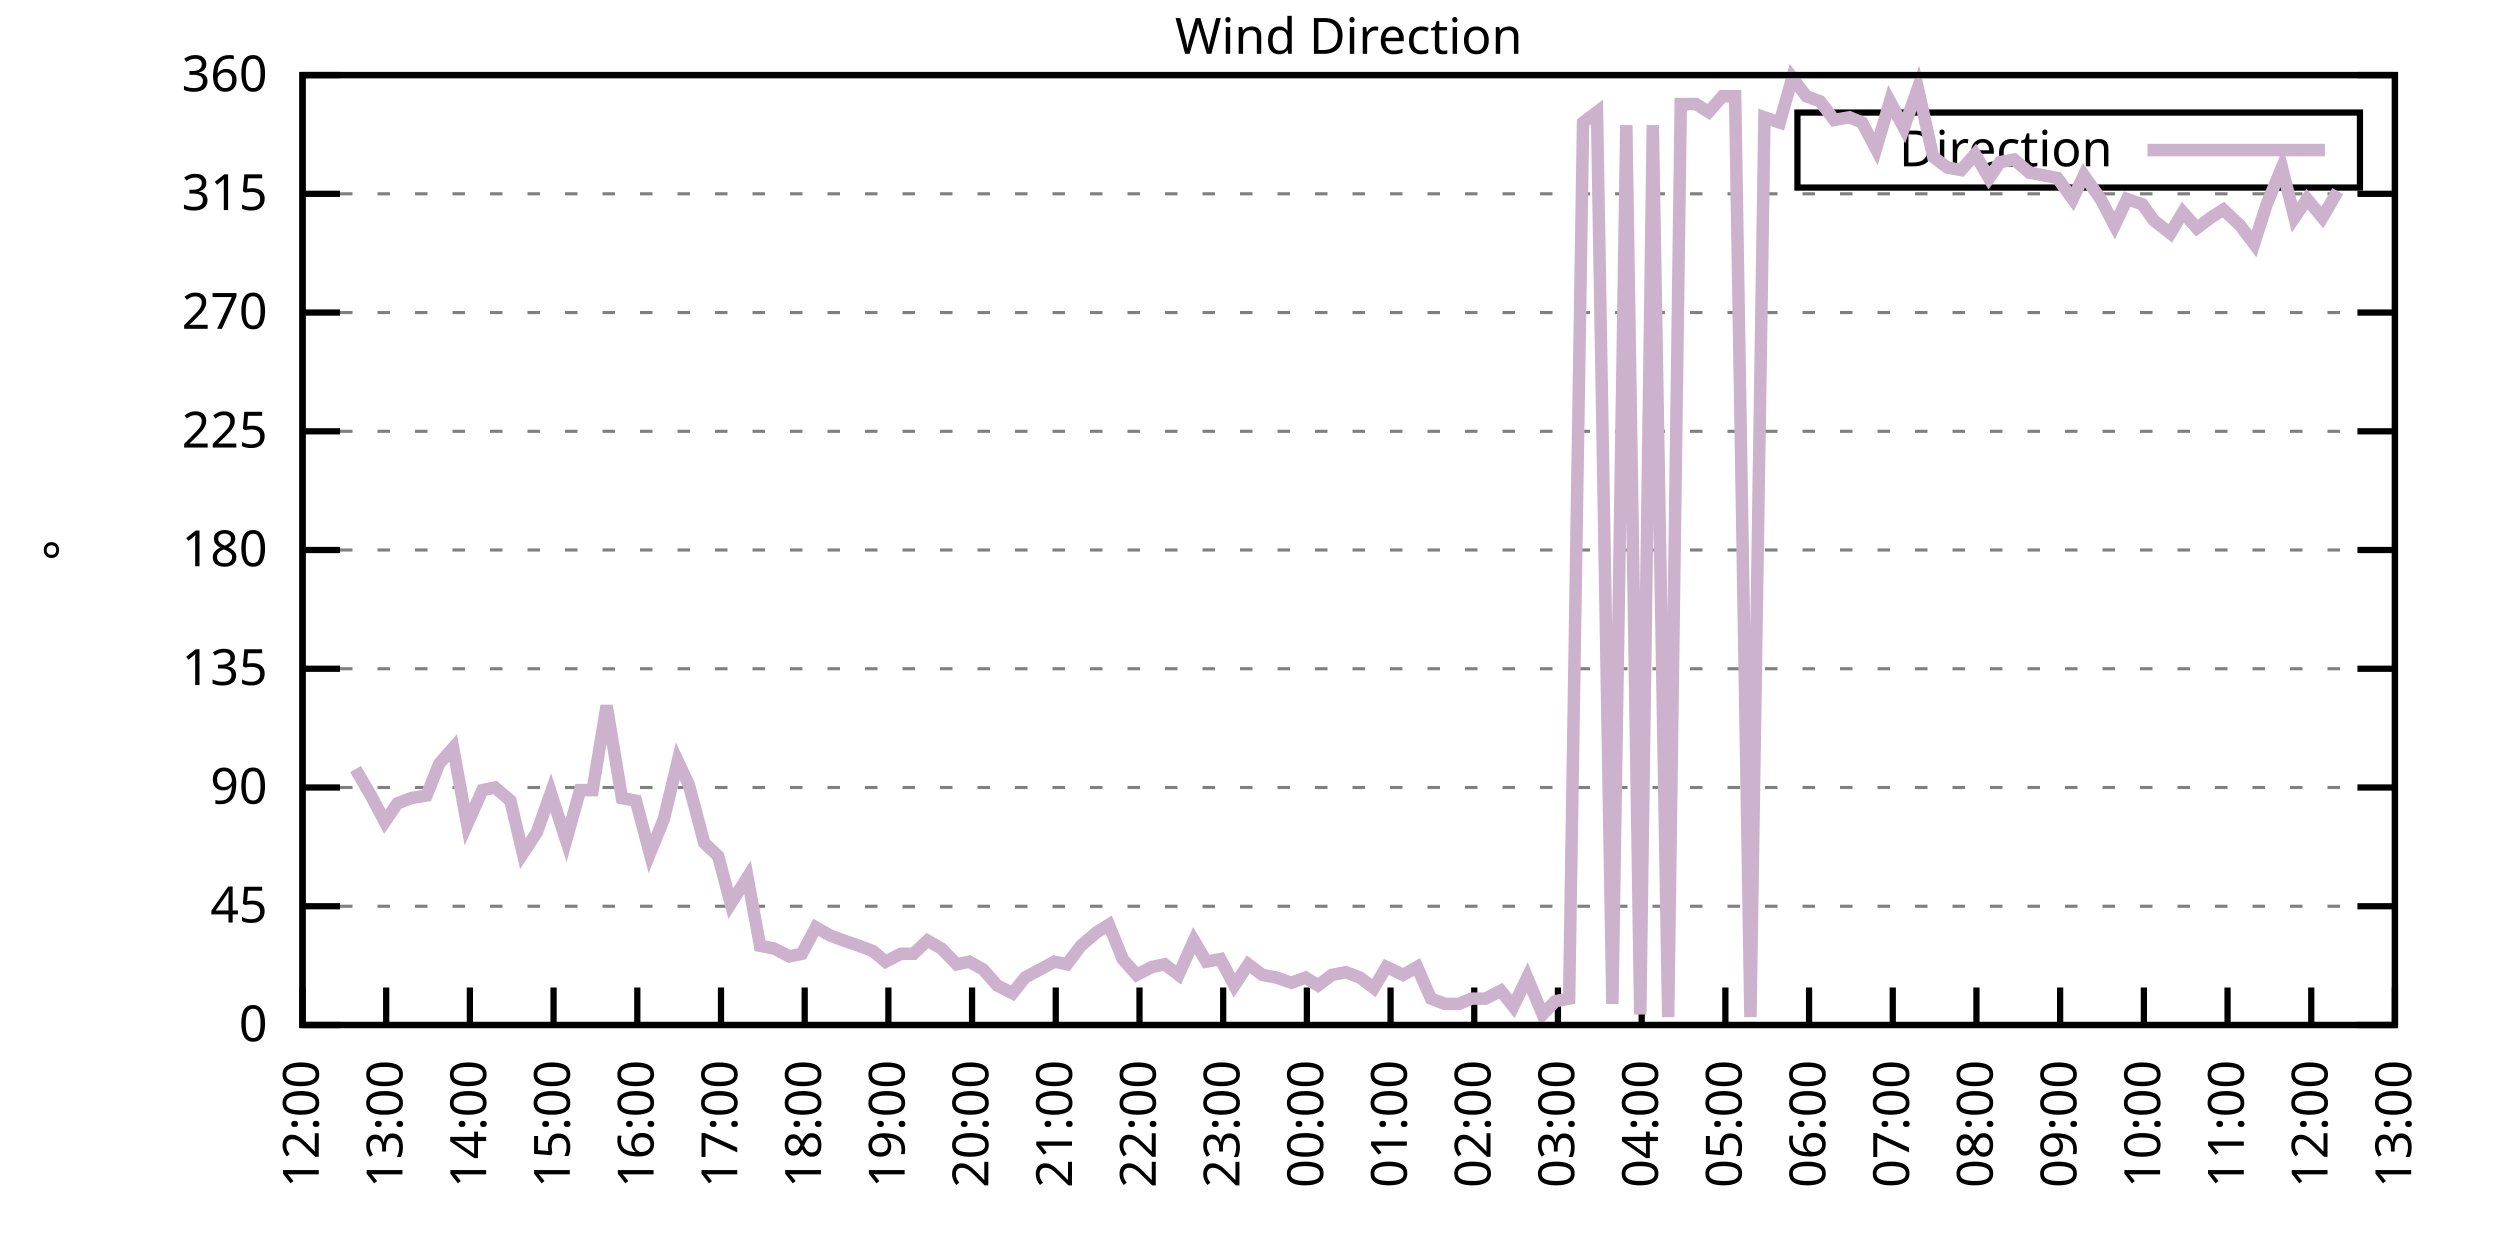
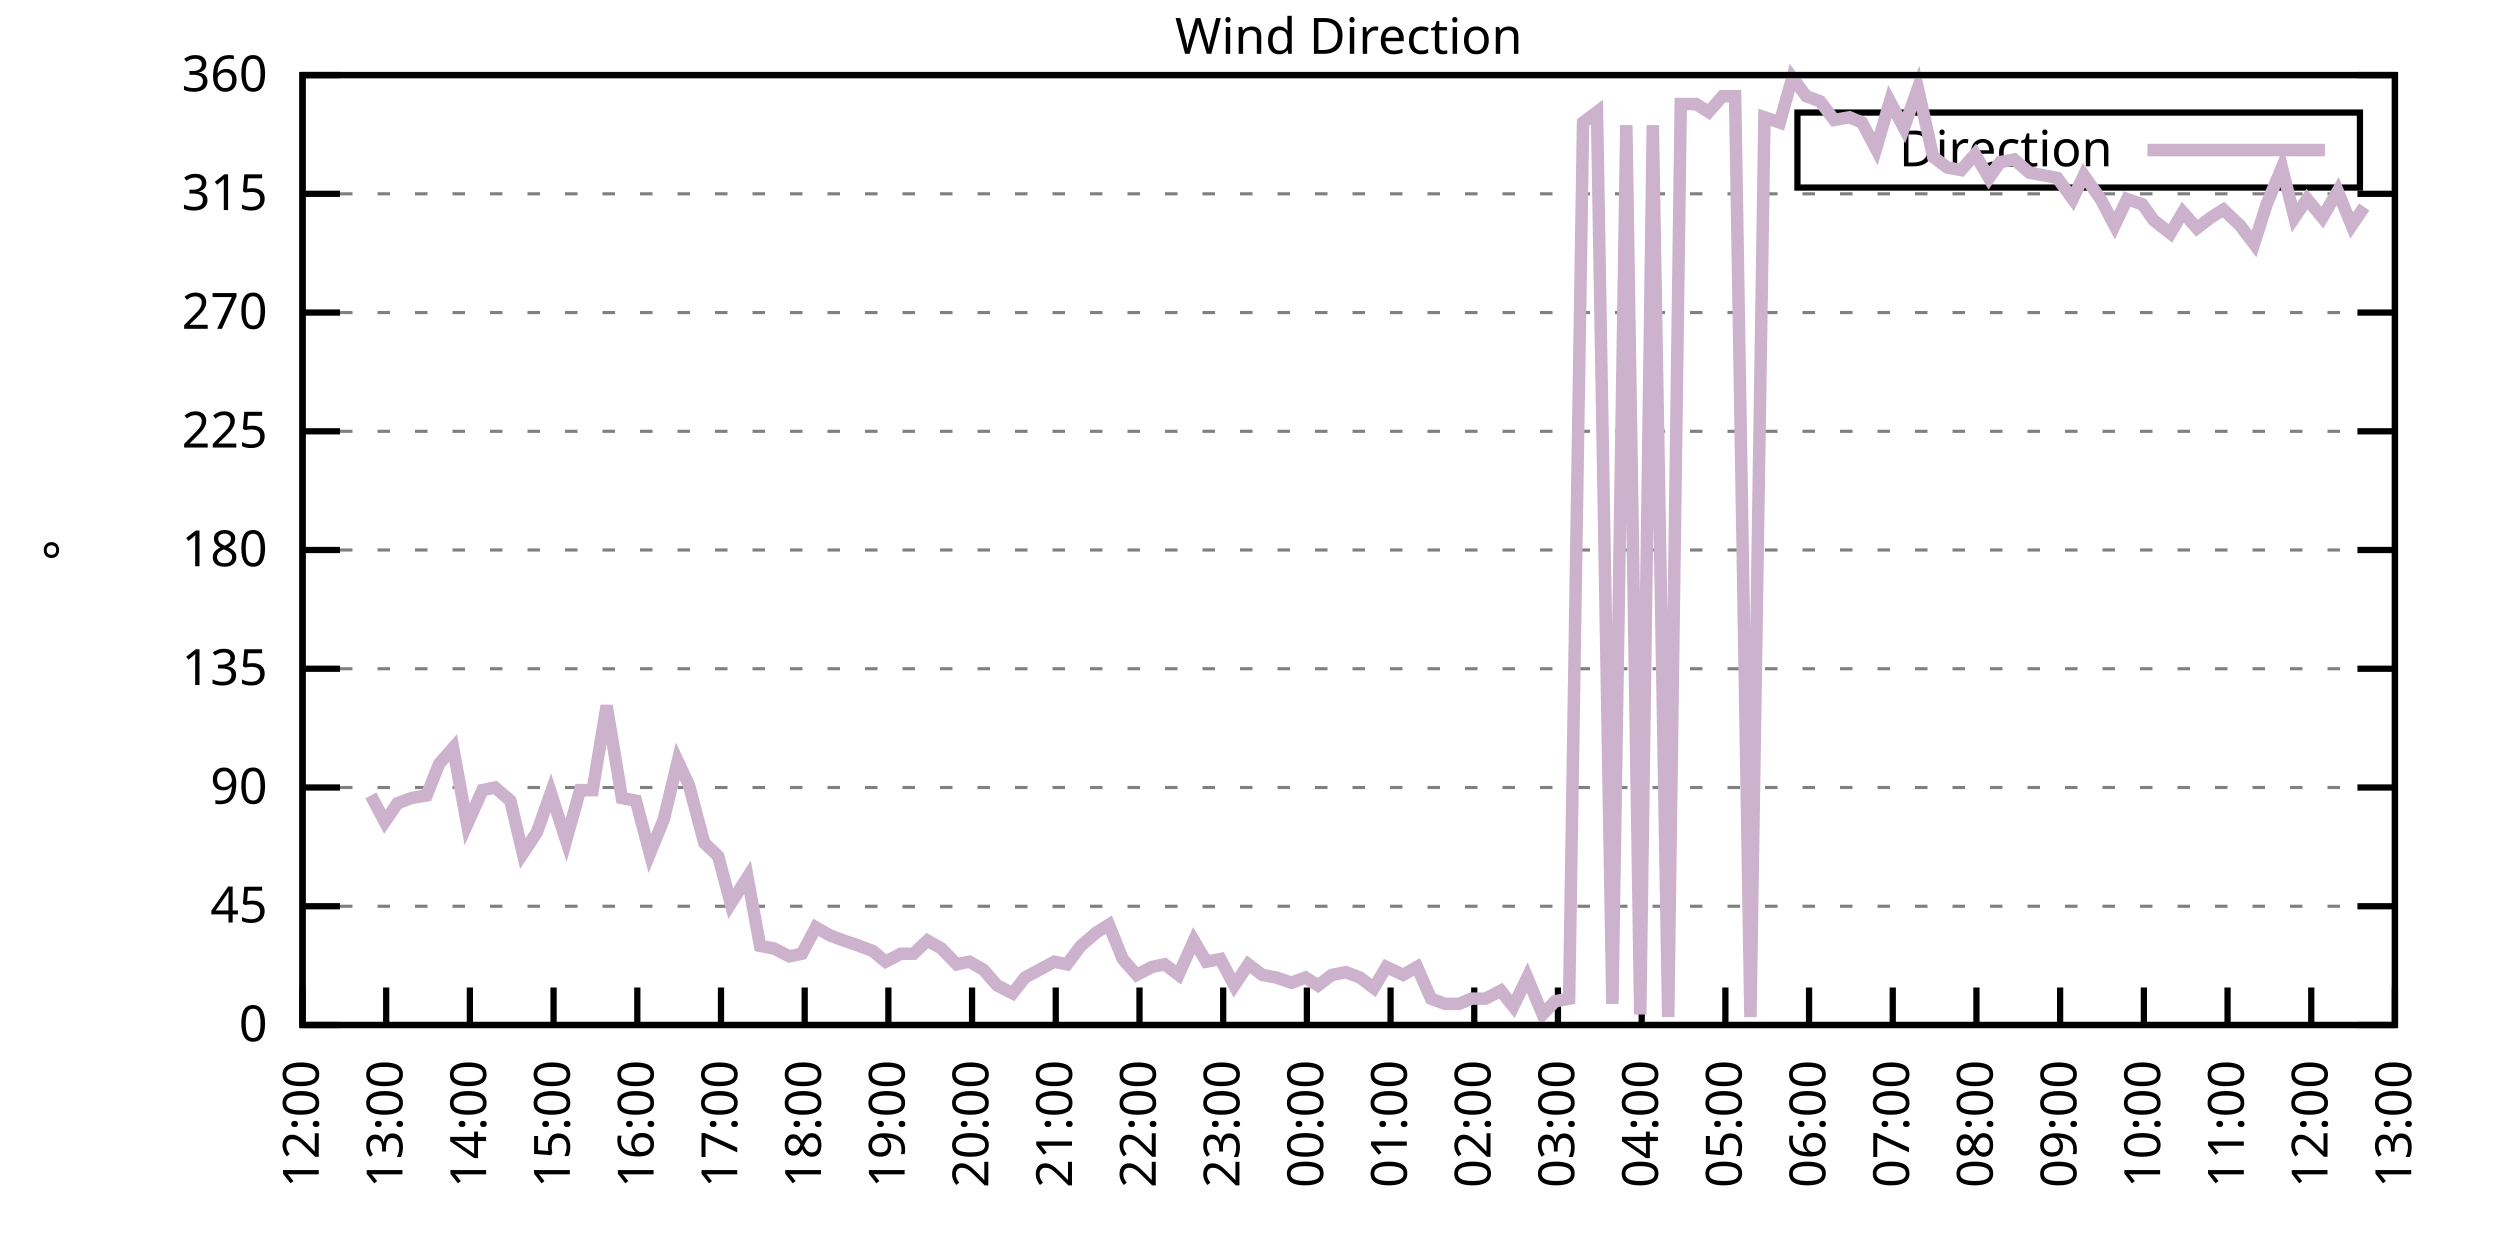
<svg xmlns="http://www.w3.org/2000/svg" xmlns:xlink="http://www.w3.org/1999/xlink" width="400" height="200" viewBox="0 0 400 200">
  <g id="gnuplot_canvas">
    <rect x="0" y="0" width="400" height="200" fill="none" />
    <defs>
      <circle id="gpDot" r="0.5" stroke-width="0.5" stroke="currentColor" />
      <path id="gpPt0" stroke-width="0.333" stroke="currentColor" d="M-1,0 h2 M0,-1 v2" />
      <path id="gpPt1" stroke-width="0.333" stroke="currentColor" d="M-1,-1 L1,1 M1,-1 L-1,1" />
      <path id="gpPt2" stroke-width="0.333" stroke="currentColor" d="M-1,0 L1,0 M0,-1 L0,1 M-1,-1 L1,1 M-1,1 L1,-1" />
      <rect id="gpPt3" stroke-width="0.333" stroke="currentColor" x="-1" y="-1" width="2" height="2" />
      <rect id="gpPt4" stroke-width="0.333" stroke="currentColor" fill="currentColor" x="-1" y="-1" width="2" height="2" />
      <circle id="gpPt5" stroke-width="0.333" stroke="currentColor" cx="0" cy="0" r="1" />
      <use xlink:href="#gpPt5" id="gpPt6" fill="currentColor" stroke="none" />
      <path id="gpPt7" stroke-width="0.333" stroke="currentColor" d="M0,-1.33 L-1.33,0.67 L1.33,0.67 z" />
      <use xlink:href="#gpPt7" id="gpPt8" fill="currentColor" stroke="none" />
      <use xlink:href="#gpPt7" id="gpPt9" stroke="currentColor" transform="rotate(180)" />
      <use xlink:href="#gpPt9" id="gpPt10" fill="currentColor" stroke="none" />
      <use xlink:href="#gpPt3" id="gpPt11" stroke="currentColor" transform="rotate(45)" />
      <use xlink:href="#gpPt11" id="gpPt12" fill="currentColor" stroke="none" />
      <path id="gpPt13" stroke-width="0.333" stroke="currentColor" d="M0,1.330 L1.265,0.411 L0.782,-1.067 L-0.782,-1.076 L-1.265,0.411 z" />
      <use xlink:href="#gpPt13" id="gpPt14" fill="currentColor" stroke="none" />
      <filter id="textbox" filterUnits="objectBoundingBox" x="0" y="0" height="1" width="1">
        <feFlood flood-color="white" flood-opacity="1" result="bgnd" />
        <feComposite in="SourceGraphic" in2="bgnd" operator="atop" />
      </filter>
      <filter id="greybox" filterUnits="objectBoundingBox" x="0" y="0" height="1" width="1">
        <feFlood flood-color="lightgrey" flood-opacity="1" result="grey" />
        <feComposite in="SourceGraphic" in2="grey" operator="atop" />
      </filter>
    </defs>
    <g fill="none" color="white" stroke="currentColor" stroke-width="1.00" stroke-linecap="butt" stroke-linejoin="miter">
</g>
    <g fill="none" color="black" stroke="currentColor" stroke-width="1.00" stroke-linecap="butt" stroke-linejoin="miter">
      <g stroke="none" shape-rendering="crispEdges">
        <polygon fill="rgb(255, 255, 255)" points="48.40,164.00 383.18,164.00 383.18,12.02 48.40,12.02 " />
      </g>
    </g>
    <g fill="none" color="black" stroke="currentColor" stroke-width="1.00" stroke-linecap="butt" stroke-linejoin="miter">
</g>
    <g fill="none" color="black" stroke="black" stroke-width="0.50" stroke-linecap="butt" stroke-linejoin="miter">
</g>
    <g fill="none" color="gray" stroke="currentColor" stroke-width="0.50" stroke-linecap="butt" stroke-linejoin="miter">
      <path stroke="gray" stroke-dasharray="2,4" class="gridline" d="M48.40,164.00 L383.19,164.00  " />
    </g>
    <g fill="none" color="gray" stroke="gray" stroke-width="1.00" stroke-linecap="butt" stroke-linejoin="miter">
</g>
    <g fill="none" color="black" stroke="currentColor" stroke-width="1.00" stroke-linecap="butt" stroke-linejoin="miter">
      <path stroke="black" d="M48.40,164.00 L54.40,164.00 M383.19,164.00 L377.19,164.00  " />
      <g transform="translate(42.80,166.60)" stroke="none" fill="black" font-family="Sans" font-size="8.00" text-anchor="end">
        <text>
          <tspan font-family="Sans"> 0</tspan>
        </text>
      </g>
    </g>
    <g fill="none" color="black" stroke="currentColor" stroke-width="1.00" stroke-linecap="butt" stroke-linejoin="miter">
</g>
    <g fill="none" color="black" stroke="black" stroke-width="0.50" stroke-linecap="butt" stroke-linejoin="miter">
</g>
    <g fill="none" color="gray" stroke="currentColor" stroke-width="0.50" stroke-linecap="butt" stroke-linejoin="miter">
      <path stroke="gray" stroke-dasharray="2,4" class="gridline" d="M48.40,145.00 L383.19,145.00  " />
    </g>
    <g fill="none" color="gray" stroke="gray" stroke-width="1.00" stroke-linecap="butt" stroke-linejoin="miter">
</g>
    <g fill="none" color="black" stroke="currentColor" stroke-width="1.00" stroke-linecap="butt" stroke-linejoin="miter">
      <path stroke="black" d="M48.40,145.00 L54.40,145.00 M383.19,145.00 L377.19,145.00  " />
      <g transform="translate(42.80,147.60)" stroke="none" fill="black" font-family="Sans" font-size="8.00" text-anchor="end">
        <text>
          <tspan font-family="Sans"> 45</tspan>
        </text>
      </g>
    </g>
    <g fill="none" color="black" stroke="currentColor" stroke-width="1.00" stroke-linecap="butt" stroke-linejoin="miter">
</g>
    <g fill="none" color="black" stroke="black" stroke-width="0.50" stroke-linecap="butt" stroke-linejoin="miter">
</g>
    <g fill="none" color="gray" stroke="currentColor" stroke-width="0.50" stroke-linecap="butt" stroke-linejoin="miter">
      <path stroke="gray" stroke-dasharray="2,4" class="gridline" d="M48.40,126.00 L383.19,126.00  " />
    </g>
    <g fill="none" color="gray" stroke="gray" stroke-width="1.00" stroke-linecap="butt" stroke-linejoin="miter">
</g>
    <g fill="none" color="black" stroke="currentColor" stroke-width="1.00" stroke-linecap="butt" stroke-linejoin="miter">
      <path stroke="black" d="M48.40,126.00 L54.40,126.00 M383.19,126.00 L377.19,126.00  " />
      <g transform="translate(42.80,128.60)" stroke="none" fill="black" font-family="Sans" font-size="8.00" text-anchor="end">
        <text>
          <tspan font-family="Sans"> 90</tspan>
        </text>
      </g>
    </g>
    <g fill="none" color="black" stroke="currentColor" stroke-width="1.00" stroke-linecap="butt" stroke-linejoin="miter">
</g>
    <g fill="none" color="black" stroke="black" stroke-width="0.50" stroke-linecap="butt" stroke-linejoin="miter">
</g>
    <g fill="none" color="gray" stroke="currentColor" stroke-width="0.50" stroke-linecap="butt" stroke-linejoin="miter">
      <path stroke="gray" stroke-dasharray="2,4" class="gridline" d="M48.40,107.00 L383.19,107.00  " />
    </g>
    <g fill="none" color="gray" stroke="gray" stroke-width="1.00" stroke-linecap="butt" stroke-linejoin="miter">
</g>
    <g fill="none" color="black" stroke="currentColor" stroke-width="1.00" stroke-linecap="butt" stroke-linejoin="miter">
      <path stroke="black" d="M48.40,107.00 L54.40,107.00 M383.19,107.00 L377.19,107.00  " />
      <g transform="translate(42.80,109.60)" stroke="none" fill="black" font-family="Sans" font-size="8.00" text-anchor="end">
        <text>
          <tspan font-family="Sans"> 135</tspan>
        </text>
      </g>
    </g>
    <g fill="none" color="black" stroke="currentColor" stroke-width="1.00" stroke-linecap="butt" stroke-linejoin="miter">
</g>
    <g fill="none" color="black" stroke="black" stroke-width="0.50" stroke-linecap="butt" stroke-linejoin="miter">
</g>
    <g fill="none" color="gray" stroke="currentColor" stroke-width="0.50" stroke-linecap="butt" stroke-linejoin="miter">
      <path stroke="gray" stroke-dasharray="2,4" class="gridline" d="M48.40,88.00 L383.19,88.00  " />
    </g>
    <g fill="none" color="gray" stroke="gray" stroke-width="1.00" stroke-linecap="butt" stroke-linejoin="miter">
</g>
    <g fill="none" color="black" stroke="currentColor" stroke-width="1.00" stroke-linecap="butt" stroke-linejoin="miter">
      <path stroke="black" d="M48.40,88.00 L54.40,88.00 M383.19,88.00 L377.19,88.00  " />
      <g transform="translate(42.80,90.60)" stroke="none" fill="black" font-family="Sans" font-size="8.00" text-anchor="end">
        <text>
          <tspan font-family="Sans"> 180</tspan>
        </text>
      </g>
    </g>
    <g fill="none" color="black" stroke="currentColor" stroke-width="1.00" stroke-linecap="butt" stroke-linejoin="miter">
</g>
    <g fill="none" color="black" stroke="black" stroke-width="0.50" stroke-linecap="butt" stroke-linejoin="miter">
</g>
    <g fill="none" color="gray" stroke="currentColor" stroke-width="0.50" stroke-linecap="butt" stroke-linejoin="miter">
      <path stroke="gray" stroke-dasharray="2,4" class="gridline" d="M48.40,69.01 L383.19,69.01  " />
    </g>
    <g fill="none" color="gray" stroke="gray" stroke-width="1.00" stroke-linecap="butt" stroke-linejoin="miter">
</g>
    <g fill="none" color="black" stroke="currentColor" stroke-width="1.00" stroke-linecap="butt" stroke-linejoin="miter">
      <path stroke="black" d="M48.40,69.01 L54.40,69.01 M383.19,69.01 L377.19,69.01  " />
      <g transform="translate(42.80,71.61)" stroke="none" fill="black" font-family="Sans" font-size="8.00" text-anchor="end">
        <text>
          <tspan font-family="Sans"> 225</tspan>
        </text>
      </g>
    </g>
    <g fill="none" color="black" stroke="currentColor" stroke-width="1.00" stroke-linecap="butt" stroke-linejoin="miter">
</g>
    <g fill="none" color="black" stroke="black" stroke-width="0.50" stroke-linecap="butt" stroke-linejoin="miter">
</g>
    <g fill="none" color="gray" stroke="currentColor" stroke-width="0.50" stroke-linecap="butt" stroke-linejoin="miter">
      <path stroke="gray" stroke-dasharray="2,4" class="gridline" d="M48.40,50.01 L383.19,50.01  " />
    </g>
    <g fill="none" color="gray" stroke="gray" stroke-width="1.00" stroke-linecap="butt" stroke-linejoin="miter">
</g>
    <g fill="none" color="black" stroke="currentColor" stroke-width="1.00" stroke-linecap="butt" stroke-linejoin="miter">
      <path stroke="black" d="M48.40,50.01 L54.40,50.01 M383.19,50.01 L377.19,50.01  " />
      <g transform="translate(42.80,52.61)" stroke="none" fill="black" font-family="Sans" font-size="8.00" text-anchor="end">
        <text>
          <tspan font-family="Sans"> 270</tspan>
        </text>
      </g>
    </g>
    <g fill="none" color="black" stroke="currentColor" stroke-width="1.00" stroke-linecap="butt" stroke-linejoin="miter">
</g>
    <g fill="none" color="black" stroke="black" stroke-width="0.50" stroke-linecap="butt" stroke-linejoin="miter">
</g>
    <g fill="none" color="gray" stroke="currentColor" stroke-width="0.50" stroke-linecap="butt" stroke-linejoin="miter">
      <path stroke="gray" stroke-dasharray="2,4" class="gridline" d="M48.40,31.01 L383.19,31.01  " />
    </g>
    <g fill="none" color="gray" stroke="gray" stroke-width="1.00" stroke-linecap="butt" stroke-linejoin="miter">
</g>
    <g fill="none" color="black" stroke="currentColor" stroke-width="1.00" stroke-linecap="butt" stroke-linejoin="miter">
      <path stroke="black" d="M48.40,31.01 L54.40,31.01 M383.19,31.01 L377.19,31.01  " />
      <g transform="translate(42.80,33.61)" stroke="none" fill="black" font-family="Sans" font-size="8.00" text-anchor="end">
        <text>
          <tspan font-family="Sans"> 315</tspan>
        </text>
      </g>
    </g>
    <g fill="none" color="black" stroke="currentColor" stroke-width="1.00" stroke-linecap="butt" stroke-linejoin="miter">
</g>
    <g fill="none" color="black" stroke="black" stroke-width="0.50" stroke-linecap="butt" stroke-linejoin="miter">
</g>
    <g fill="none" color="gray" stroke="currentColor" stroke-width="0.50" stroke-linecap="butt" stroke-linejoin="miter">
      <path stroke="gray" stroke-dasharray="2,4" class="gridline" d="M48.40,12.01 L383.19,12.01  " />
    </g>
    <g fill="none" color="gray" stroke="gray" stroke-width="1.00" stroke-linecap="butt" stroke-linejoin="miter">
</g>
    <g fill="none" color="black" stroke="currentColor" stroke-width="1.00" stroke-linecap="butt" stroke-linejoin="miter">
      <path stroke="black" d="M48.40,12.01 L54.40,12.01 M383.19,12.01 L377.19,12.01  " />
      <g transform="translate(42.80,14.61)" stroke="none" fill="black" font-family="Sans" font-size="8.00" text-anchor="end">
        <text>
          <tspan font-family="Sans"> 360</tspan>
        </text>
      </g>
    </g>
    <g fill="none" color="black" stroke="currentColor" stroke-width="1.00" stroke-linecap="butt" stroke-linejoin="miter">
      <path stroke="black" d="M48.40,164.00 L48.40,158.00  " />
      <g transform="translate(51.00,169.60) rotate(270.00)" stroke="none" fill="black" font-family="Sans" font-size="8.00" text-anchor="end">
        <text>
          <tspan font-family="Sans">12:00</tspan>
        </text>
      </g>
    </g>
    <g fill="none" color="black" stroke="currentColor" stroke-width="1.00" stroke-linecap="butt" stroke-linejoin="miter">
      <path stroke="black" d="M61.79,164.00 L61.79,158.00  " />
      <g transform="translate(64.39,169.60) rotate(270.00)" stroke="none" fill="black" font-family="Sans" font-size="8.00" text-anchor="end">
        <text>
          <tspan font-family="Sans">13:00</tspan>
        </text>
      </g>
    </g>
    <g fill="none" color="black" stroke="currentColor" stroke-width="1.00" stroke-linecap="butt" stroke-linejoin="miter">
      <path stroke="black" d="M75.18,164.00 L75.18,158.00  " />
      <g transform="translate(77.78,169.60) rotate(270.00)" stroke="none" fill="black" font-family="Sans" font-size="8.00" text-anchor="end">
        <text>
          <tspan font-family="Sans">14:00</tspan>
        </text>
      </g>
    </g>
    <g fill="none" color="black" stroke="currentColor" stroke-width="1.00" stroke-linecap="butt" stroke-linejoin="miter">
      <path stroke="black" d="M88.57,164.00 L88.57,158.00  " />
      <g transform="translate(91.17,169.60) rotate(270.00)" stroke="none" fill="black" font-family="Sans" font-size="8.00" text-anchor="end">
        <text>
          <tspan font-family="Sans">15:00</tspan>
        </text>
      </g>
    </g>
    <g fill="none" color="black" stroke="currentColor" stroke-width="1.00" stroke-linecap="butt" stroke-linejoin="miter">
      <path stroke="black" d="M101.97,164.00 L101.97,158.00  " />
      <g transform="translate(104.57,169.60) rotate(270.00)" stroke="none" fill="black" font-family="Sans" font-size="8.00" text-anchor="end">
        <text>
          <tspan font-family="Sans">16:00</tspan>
        </text>
      </g>
    </g>
    <g fill="none" color="black" stroke="currentColor" stroke-width="1.00" stroke-linecap="butt" stroke-linejoin="miter">
      <path stroke="black" d="M115.36,164.00 L115.36,158.00  " />
      <g transform="translate(117.96,169.60) rotate(270.00)" stroke="none" fill="black" font-family="Sans" font-size="8.00" text-anchor="end">
        <text>
          <tspan font-family="Sans">17:00</tspan>
        </text>
      </g>
    </g>
    <g fill="none" color="black" stroke="currentColor" stroke-width="1.00" stroke-linecap="butt" stroke-linejoin="miter">
      <path stroke="black" d="M128.75,164.00 L128.75,158.00  " />
      <g transform="translate(131.35,169.60) rotate(270.00)" stroke="none" fill="black" font-family="Sans" font-size="8.00" text-anchor="end">
        <text>
          <tspan font-family="Sans">18:00</tspan>
        </text>
      </g>
    </g>
    <g fill="none" color="black" stroke="currentColor" stroke-width="1.00" stroke-linecap="butt" stroke-linejoin="miter">
      <path stroke="black" d="M142.14,164.00 L142.14,158.00  " />
      <g transform="translate(144.74,169.60) rotate(270.00)" stroke="none" fill="black" font-family="Sans" font-size="8.00" text-anchor="end">
        <text>
          <tspan font-family="Sans">19:00</tspan>
        </text>
      </g>
    </g>
    <g fill="none" color="black" stroke="currentColor" stroke-width="1.00" stroke-linecap="butt" stroke-linejoin="miter">
      <path stroke="black" d="M155.53,164.00 L155.53,158.00  " />
      <g transform="translate(158.13,169.60) rotate(270.00)" stroke="none" fill="black" font-family="Sans" font-size="8.00" text-anchor="end">
        <text>
          <tspan font-family="Sans">20:00</tspan>
        </text>
      </g>
    </g>
    <g fill="none" color="black" stroke="currentColor" stroke-width="1.00" stroke-linecap="butt" stroke-linejoin="miter">
      <path stroke="black" d="M168.92,164.00 L168.92,158.00  " />
      <g transform="translate(171.52,169.60) rotate(270.00)" stroke="none" fill="black" font-family="Sans" font-size="8.00" text-anchor="end">
        <text>
          <tspan font-family="Sans">21:00</tspan>
        </text>
      </g>
    </g>
    <g fill="none" color="black" stroke="currentColor" stroke-width="1.00" stroke-linecap="butt" stroke-linejoin="miter">
      <path stroke="black" d="M182.32,164.00 L182.32,158.00  " />
      <g transform="translate(184.92,169.60) rotate(270.00)" stroke="none" fill="black" font-family="Sans" font-size="8.00" text-anchor="end">
        <text>
          <tspan font-family="Sans">22:00</tspan>
        </text>
      </g>
    </g>
    <g fill="none" color="black" stroke="currentColor" stroke-width="1.00" stroke-linecap="butt" stroke-linejoin="miter">
      <path stroke="black" d="M195.71,164.00 L195.71,158.00  " />
      <g transform="translate(198.31,169.60) rotate(270.00)" stroke="none" fill="black" font-family="Sans" font-size="8.00" text-anchor="end">
        <text>
          <tspan font-family="Sans">23:00</tspan>
        </text>
      </g>
    </g>
    <g fill="none" color="black" stroke="currentColor" stroke-width="1.00" stroke-linecap="butt" stroke-linejoin="miter">
      <path stroke="black" d="M209.10,164.00 L209.10,158.00  " />
      <g transform="translate(211.70,169.60) rotate(270.00)" stroke="none" fill="black" font-family="Sans" font-size="8.00" text-anchor="end">
        <text>
          <tspan font-family="Sans">00:00</tspan>
        </text>
      </g>
    </g>
    <g fill="none" color="black" stroke="currentColor" stroke-width="1.00" stroke-linecap="butt" stroke-linejoin="miter">
      <path stroke="black" d="M222.49,164.00 L222.49,158.00  " />
      <g transform="translate(225.09,169.60) rotate(270.00)" stroke="none" fill="black" font-family="Sans" font-size="8.00" text-anchor="end">
        <text>
          <tspan font-family="Sans">01:00</tspan>
        </text>
      </g>
    </g>
    <g fill="none" color="black" stroke="currentColor" stroke-width="1.00" stroke-linecap="butt" stroke-linejoin="miter">
      <path stroke="black" d="M235.88,164.00 L235.88,158.00  " />
      <g transform="translate(238.48,169.60) rotate(270.00)" stroke="none" fill="black" font-family="Sans" font-size="8.00" text-anchor="end">
        <text>
          <tspan font-family="Sans">02:00</tspan>
        </text>
      </g>
    </g>
    <g fill="none" color="black" stroke="currentColor" stroke-width="1.00" stroke-linecap="butt" stroke-linejoin="miter">
      <path stroke="black" d="M249.27,164.00 L249.27,158.00  " />
      <g transform="translate(251.87,169.60) rotate(270.00)" stroke="none" fill="black" font-family="Sans" font-size="8.00" text-anchor="end">
        <text>
          <tspan font-family="Sans">03:00</tspan>
        </text>
      </g>
    </g>
    <g fill="none" color="black" stroke="currentColor" stroke-width="1.00" stroke-linecap="butt" stroke-linejoin="miter">
      <path stroke="black" d="M262.67,164.00 L262.67,158.00  " />
      <g transform="translate(265.27,169.60) rotate(270.00)" stroke="none" fill="black" font-family="Sans" font-size="8.00" text-anchor="end">
        <text>
          <tspan font-family="Sans">04:00</tspan>
        </text>
      </g>
    </g>
    <g fill="none" color="black" stroke="currentColor" stroke-width="1.00" stroke-linecap="butt" stroke-linejoin="miter">
      <path stroke="black" d="M276.06,164.00 L276.06,158.00  " />
      <g transform="translate(278.66,169.60) rotate(270.00)" stroke="none" fill="black" font-family="Sans" font-size="8.00" text-anchor="end">
        <text>
          <tspan font-family="Sans">05:00</tspan>
        </text>
      </g>
    </g>
    <g fill="none" color="black" stroke="currentColor" stroke-width="1.00" stroke-linecap="butt" stroke-linejoin="miter">
      <path stroke="black" d="M289.45,164.00 L289.45,158.00  " />
      <g transform="translate(292.05,169.60) rotate(270.00)" stroke="none" fill="black" font-family="Sans" font-size="8.00" text-anchor="end">
        <text>
          <tspan font-family="Sans">06:00</tspan>
        </text>
      </g>
    </g>
    <g fill="none" color="black" stroke="currentColor" stroke-width="1.00" stroke-linecap="butt" stroke-linejoin="miter">
      <path stroke="black" d="M302.84,164.00 L302.84,158.00  " />
      <g transform="translate(305.44,169.60) rotate(270.00)" stroke="none" fill="black" font-family="Sans" font-size="8.00" text-anchor="end">
        <text>
          <tspan font-family="Sans">07:00</tspan>
        </text>
      </g>
    </g>
    <g fill="none" color="black" stroke="currentColor" stroke-width="1.00" stroke-linecap="butt" stroke-linejoin="miter">
      <path stroke="black" d="M316.23,164.00 L316.23,158.00  " />
      <g transform="translate(318.83,169.60) rotate(270.00)" stroke="none" fill="black" font-family="Sans" font-size="8.00" text-anchor="end">
        <text>
          <tspan font-family="Sans">08:00</tspan>
        </text>
      </g>
    </g>
    <g fill="none" color="black" stroke="currentColor" stroke-width="1.00" stroke-linecap="butt" stroke-linejoin="miter">
      <path stroke="black" d="M329.62,164.00 L329.62,158.00  " />
      <g transform="translate(332.22,169.60) rotate(270.00)" stroke="none" fill="black" font-family="Sans" font-size="8.00" text-anchor="end">
        <text>
          <tspan font-family="Sans">09:00</tspan>
        </text>
      </g>
    </g>
    <g fill="none" color="black" stroke="currentColor" stroke-width="1.00" stroke-linecap="butt" stroke-linejoin="miter">
      <path stroke="black" d="M343.02,164.00 L343.02,158.00  " />
      <g transform="translate(345.62,169.60) rotate(270.00)" stroke="none" fill="black" font-family="Sans" font-size="8.00" text-anchor="end">
        <text>
          <tspan font-family="Sans">10:00</tspan>
        </text>
      </g>
    </g>
    <g fill="none" color="black" stroke="currentColor" stroke-width="1.00" stroke-linecap="butt" stroke-linejoin="miter">
      <path stroke="black" d="M356.41,164.00 L356.41,158.00  " />
      <g transform="translate(359.01,169.60) rotate(270.00)" stroke="none" fill="black" font-family="Sans" font-size="8.00" text-anchor="end">
        <text>
          <tspan font-family="Sans">11:00</tspan>
        </text>
      </g>
    </g>
    <g fill="none" color="black" stroke="currentColor" stroke-width="1.00" stroke-linecap="butt" stroke-linejoin="miter">
      <path stroke="black" d="M369.80,164.00 L369.80,158.00  " />
      <g transform="translate(372.40,169.60) rotate(270.00)" stroke="none" fill="black" font-family="Sans" font-size="8.00" text-anchor="end">
        <text>
          <tspan font-family="Sans">12:00</tspan>
        </text>
      </g>
    </g>
    <g fill="none" color="black" stroke="currentColor" stroke-width="1.00" stroke-linecap="butt" stroke-linejoin="miter">
      <path stroke="black" d="M383.19,164.00 L383.19,158.00  " />
      <g transform="translate(385.79,169.60) rotate(270.00)" stroke="none" fill="black" font-family="Sans" font-size="8.00" text-anchor="end">
        <text>
          <tspan font-family="Sans">13:00</tspan>
        </text>
      </g>
    </g>
    <g fill="none" color="black" stroke="currentColor" stroke-width="1.00" stroke-linecap="butt" stroke-linejoin="miter">
</g>
    <g fill="none" color="black" stroke="currentColor" stroke-width="1.00" stroke-linecap="butt" stroke-linejoin="miter">
      <path stroke="black" d="M48.40,12.01 L48.40,164.00 L383.19,164.00 L383.19,12.01 L48.40,12.01 Z  " />
    </g>
    <g fill="none" color="black" stroke="currentColor" stroke-width="1.00" stroke-linecap="butt" stroke-linejoin="miter">
</g>
    <g fill="none" color="black" stroke="currentColor" stroke-width="1.00" stroke-linecap="butt" stroke-linejoin="miter">
      <path stroke="black" d="M287.59,30.01 L287.59,18.01 L377.59,18.01 L377.59,30.01 L287.59,30.01 Z  " />
    </g>
    <g id="Wind_direction_plot_1">
      <g fill="none" color="white" stroke="black" stroke-width="2.00" stroke-linecap="butt" stroke-linejoin="miter">
</g>
      <g fill="none" color="black" stroke="currentColor" stroke-width="2.00" stroke-linecap="butt" stroke-linejoin="miter">
        <g transform="translate(337.99,26.61)" stroke="none" fill="black" font-family="Sans" font-size="8.00" text-anchor="end">
          <text>
            <tspan font-family="Sans">Direction</tspan>
          </text>
        </g>
      </g>
      <g fill="none" color="black" stroke="currentColor" stroke-width="2.00" stroke-linecap="butt" stroke-linejoin="miter">
-         <path stroke="rgb(204, 178, 204)" d="M343.59,24.01 L371.99,24.01 M56.88,123.05 L59.34,127.27 L61.57,131.49 L63.58,128.54 L65.81,127.69 L68.26,127.27   L70.27,122.20 L72.50,119.67 L74.74,131.91 L77.19,126.42 L79.20,126.00 L81.66,128.11 L83.66,136.56 L85.90,133.18   L88.13,126.85 L90.58,134.45 L92.82,126.42 L94.82,126.42 L97.06,112.91 L99.51,127.69 L101.74,128.11 L103.98,136.56   L106.21,131.07 L108.44,121.78 L110.22,125.58 L112.68,134.87 L114.91,136.98 L116.92,144.58 L119.60,140.36 L121.61,151.33   L123.84,151.76 L126.29,153.02 L128.30,152.60 L130.54,148.38 L132.77,149.65 L135.00,150.49 L137.45,151.33 L139.69,152.18   L141.69,153.87 L144.15,152.60 L146.16,152.60 L148.39,150.49 L150.62,151.76 L153.08,154.29 L155.09,153.87 L157.32,155.13   L159.55,157.67 L162.01,158.93 L164.01,156.40 L168.70,153.87 L170.71,154.29 L172.94,151.33 L175.40,149.22 L177.41,147.96   L179.64,153.45 L181.87,155.98 L184.32,154.71 L186.33,154.29 L188.57,155.98 L191.02,150.49 L193.03,153.87 L195.26,153.45   L197.49,157.67 L199.73,154.29 L201.96,155.98 L204.19,156.40 L206.64,157.24 L208.88,156.40 L210.88,157.67 L213.12,155.98   L215.35,155.56 L217.58,156.40 L219.81,158.09 L221.82,154.71 L224.50,155.98 L226.73,154.71 L228.96,159.78 L231.20,160.62   L233.43,160.62 L235.44,159.78 L237.67,159.78 L240.12,158.51 L242.13,161.04 L244.36,156.40 L246.82,162.31 L248.83,160.20   L251.06,159.78 L253.29,19.61 L255.52,17.92 L257.98,160.62 L260.21,20.03 L262.44,162.31 L264.45,20.03 L266.91,162.73   L268.92,16.65 L271.37,16.65 L273.38,17.92 L275.61,15.39 L277.62,15.39 L280.07,162.73 L282.31,18.77 L284.76,19.61   L286.77,12.43 L289.00,15.39 L291.23,16.23 L293.47,19.19 L295.92,18.77 L297.93,19.61 L300.16,23.83 L302.39,16.23   L304.63,20.45 L306.86,14.12 L309.31,25.10 L311.54,26.79 L313.78,27.21 L316.01,24.68 L318.24,28.48 L320.03,25.94   L322.26,25.52 L324.71,27.63 L326.95,28.05 L329.18,28.48 L331.63,31.85 L333.42,28.05 L336.10,31.85 L338.33,36.08   L340.34,31.85 L342.79,32.70 L344.58,35.23 L347.26,37.34 L349.26,33.96 L351.50,36.50 L353.73,34.81 L355.74,33.54   L358.42,36.08 L360.65,39.03 L362.66,32.70 L365.11,26.79 L367.12,34.81 L369.13,31.85 L371.58,34.81 L374.04,30.59    " />
+         <path stroke="rgb(204, 178, 204)" d="M343.59,24.01 L371.99,24.01 M59.34,127.27 L61.57,131.49 L63.58,128.54 L65.81,127.69 L68.26,127.27 L70.27,122.20   L72.50,119.67 L74.74,131.91 L77.19,126.42 L79.20,126.00 L81.66,128.11 L83.66,136.56 L85.90,133.18 L88.13,126.85   L90.58,134.45 L92.82,126.42 L94.82,126.42 L97.06,112.91 L99.51,127.69 L101.74,128.11 L103.98,136.56 L106.21,131.07   L108.44,121.78 L110.22,125.58 L112.68,134.87 L114.91,136.98 L116.92,144.58 L119.60,140.36 L121.61,151.33 L123.84,151.76   L126.29,153.02 L128.30,152.60 L130.54,148.38 L132.77,149.65 L135.00,150.49 L137.45,151.33 L139.69,152.18 L141.69,153.87   L144.15,152.60 L146.16,152.60 L148.39,150.49 L150.62,151.76 L153.08,154.29 L155.09,153.87 L157.32,155.13 L159.55,157.67   L162.01,158.93 L164.01,156.40 L168.70,153.87 L170.71,154.29 L172.94,151.33 L175.40,149.22 L177.41,147.96 L179.64,153.45   L181.87,155.98 L184.32,154.71 L186.33,154.29 L188.57,155.98 L191.02,150.49 L193.03,153.87 L195.26,153.45 L197.49,157.67   L199.73,154.29 L201.96,155.98 L204.19,156.40 L206.64,157.24 L208.88,156.40 L210.88,157.67 L213.12,155.98 L215.35,155.56   L217.58,156.40 L219.81,158.09 L221.82,154.71 L224.50,155.98 L226.73,154.71 L228.96,159.78 L231.20,160.62 L233.43,160.62   L235.44,159.78 L237.67,159.78 L240.12,158.51 L242.13,161.04 L244.36,156.40 L246.82,162.31 L248.83,160.20 L251.06,159.78   L253.29,19.61 L255.52,17.92 L257.98,160.62 L260.21,20.03 L262.44,162.31 L264.45,20.03 L266.91,162.73 L268.92,16.65   L271.37,16.65 L273.38,17.92 L275.61,15.39 L277.62,15.39 L280.07,162.73 L282.31,18.77 L284.76,19.61 L286.77,12.43   L289.00,15.39 L291.23,16.23 L293.47,19.19 L295.92,18.77 L297.93,19.61 L300.16,23.83 L302.39,16.23 L304.63,20.45   L306.86,14.12 L309.31,25.10 L311.54,26.79 L313.78,27.21 L316.01,24.68 L318.24,28.48 L320.03,25.94 L322.26,25.52   L324.71,27.63 L326.95,28.05 L329.18,28.48 L331.63,31.85 L333.42,28.05 L336.10,31.85 L338.33,36.08 L340.34,31.85   L342.79,32.70 L344.58,35.23 L347.26,37.34 L349.26,33.96 L351.50,36.50 L353.73,34.81 L355.74,33.54 L358.42,36.08   L360.65,39.03 L362.66,32.70 L365.11,26.79 L367.12,34.81 L369.13,31.85 L371.58,34.81 L374.04,30.59 L376.27,36.08   L378.28,33.12  " />
      </g>
    </g>
    <g fill="none" color="black" stroke="currentColor" stroke-width="2.00" stroke-linecap="butt" stroke-linejoin="miter">
</g>
    <g fill="none" color="black" stroke="black" stroke-width="1.00" stroke-linecap="butt" stroke-linejoin="miter">
</g>
    <g fill="none" color="black" stroke="currentColor" stroke-width="1.00" stroke-linecap="butt" stroke-linejoin="miter">
      <path stroke="black" d="M48.40,12.01 L48.40,164.00 L383.19,164.00 L383.19,12.01 L48.40,12.01 Z  " />
      <g transform="translate(12.80,88.01) rotate(270.00)" stroke="none" fill="black" font-family="Sans" font-size="8.00" text-anchor="middle">
        <text>
          <tspan font-family="Sans">°</tspan>
        </text>
      </g>
    </g>
    <g fill="none" color="black" stroke="currentColor" stroke-width="1.00" stroke-linecap="butt" stroke-linejoin="miter">
</g>
    <g fill="none" color="black" stroke="currentColor" stroke-width="1.00" stroke-linecap="butt" stroke-linejoin="miter">
      <g transform="translate(215.79,8.61)" stroke="none" fill="black" font-family="Sans" font-size="8.00" text-anchor="middle">
        <text>
          <tspan font-family="Sans">Wind Direction</tspan>
        </text>
      </g>
    </g>
    <g fill="none" color="black" stroke="currentColor" stroke-width="1.00" stroke-linecap="butt" stroke-linejoin="miter">
</g>
  </g>
</svg>
